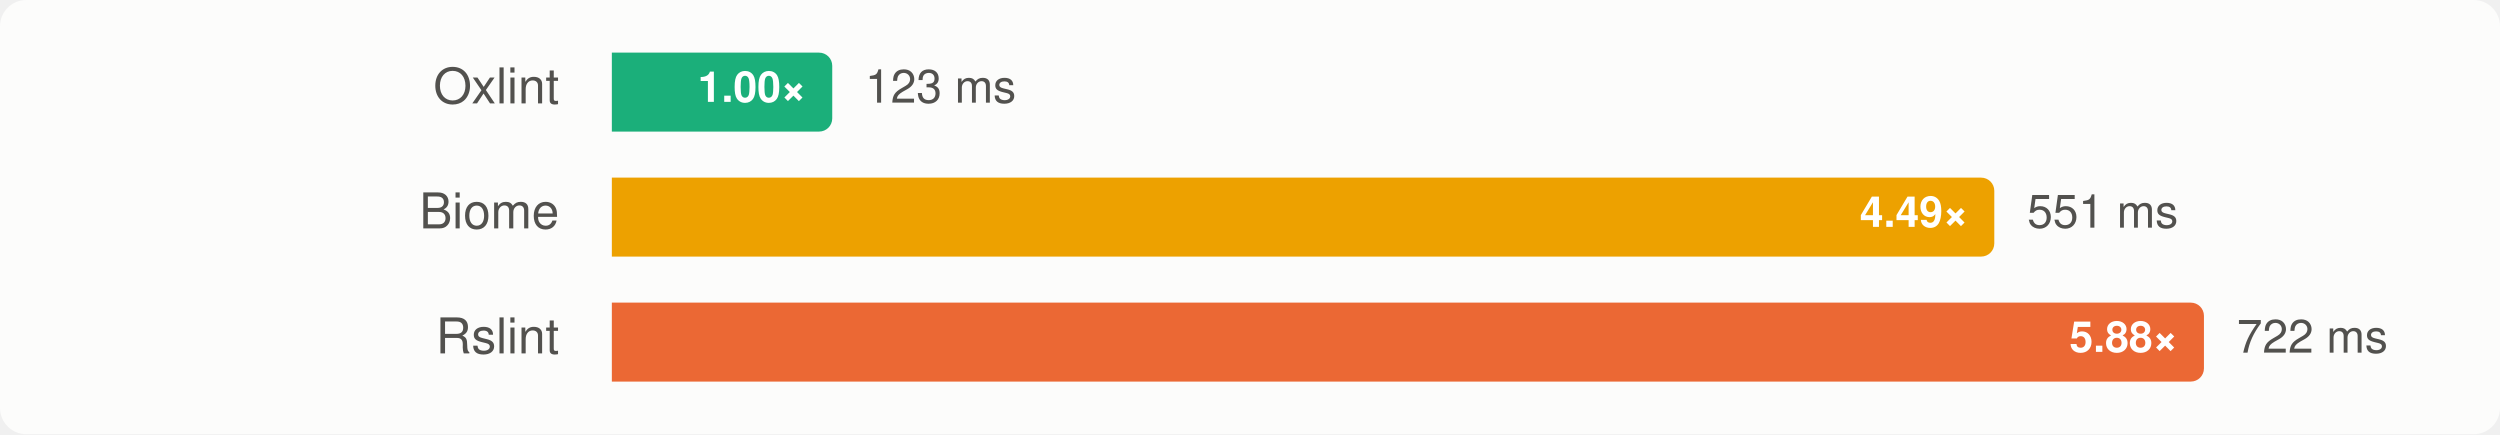
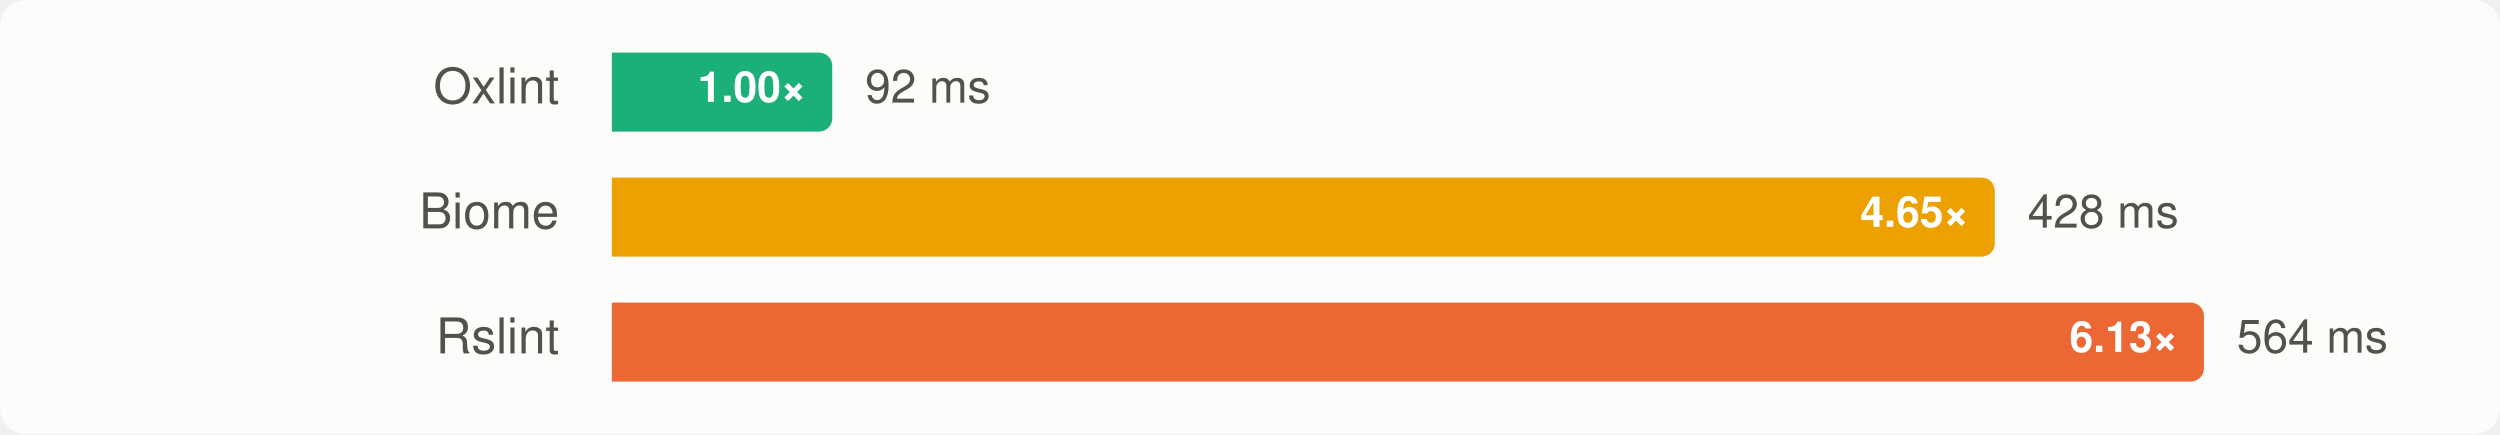
<svg xmlns="http://www.w3.org/2000/svg" width="760" height="132" viewBox="0 0 760 132" font-family="-apple-system, BlinkMacSystemFont, 'Segoe UI', Helvetica, Arial, sans-serif" role="img" aria-label="Group C, rsbuild: median wall time, lower is better">
  <style>
    .surface { fill: #fcfcfb; }
    .t-primary { fill: #0b0b0b; }
    .t-secondary { fill: #52514e; }
    .ratio { fill: #ffffff; }
    .bar-rslint { fill: #eb6834; }
    .bar-oxlint { fill: #1baf7a; }
    .bar-oxlint-tsgolint { fill: #1baf7a; }
    .bar-oxlint-tsrs { fill: #9362cc; }
    .bar-oxlint-tsrs-fast { fill: #247eab; }
    .bar-biome { fill: #eda100; }
    @media (prefers-color-scheme: dark) {
      .surface { fill: #1a1a19; }
      .t-primary { fill: #f0efec; }
      .t-secondary { fill: #c3c2b7; }
      .bar-rslint { fill: #d95926; }
      .bar-oxlint { fill: #199e70; }
      .bar-oxlint-tsgolint { fill: #199e70; }
      .bar-oxlint-tsrs { fill: #a47ad7; }
      .bar-oxlint-tsrs-fast { fill: #3b94bd; }
      .bar-biome { fill: #c98500; }
    }
  </style>
  <rect class="surface" width="760" height="132" rx="8" />
  <g>
    <text class="t-secondary" x="170" y="28" text-anchor="end" dominant-baseline="central" font-size="15">Oxlint</text>
    <path class="bar-oxlint" d="M186,16H249A4,4 0 0 1 253,20V36A4,4 0 0 1 249,40H186Z" />
    <text class="ratio" x="245" y="28" text-anchor="end" dominant-baseline="central" font-size="13" font-weight="700">1.00×</text>
-     <text class="t-secondary" x="263" y="28" dominant-baseline="central" font-size="14">123 ms</text>
+     <text class="t-secondary" x="263" y="28" dominant-baseline="central" font-size="14">92 ms</text>
  </g>
  <g>
    <text class="t-secondary" x="170" y="66" text-anchor="end" dominant-baseline="central" font-size="15">Biome</text>
-     <path class="bar-biome" d="M186,54H602.266A4,4 0 0 1 606.266,58V74A4,4 0 0 1 602.266,78H186Z" />
-     <text class="ratio" x="598.266" y="66" text-anchor="end" dominant-baseline="central" font-size="13" font-weight="700">4.49×</text>
-     <text class="t-secondary" x="616.266" y="66" dominant-baseline="central" font-size="14">551 ms</text>
+     <path class="bar-biome" d="M186,54H602.418A4,4 0 0 1 606.418,58V74A4,4 0 0 1 602.418,78H186Z" />
+     <text class="ratio" x="598.418" y="66" text-anchor="end" dominant-baseline="central" font-size="13" font-weight="700">4.65×</text>
+     <text class="t-secondary" x="616.418" y="66" dominant-baseline="central" font-size="14">428 ms</text>
  </g>
  <g>
    <text class="t-secondary" x="170" y="104" text-anchor="end" dominant-baseline="central" font-size="15">Rslint</text>
    <path class="bar-rslint" d="M186,92H666A4,4 0 0 1 670,96V112A4,4 0 0 1 666,116H186Z" />
-     <text class="ratio" x="662" y="104" text-anchor="end" dominant-baseline="central" font-size="13" font-weight="700">5.88×</text>
-     <text class="t-secondary" x="680" y="104" dominant-baseline="central" font-size="14">722 ms</text>
+     <text class="ratio" x="662" y="104" text-anchor="end" dominant-baseline="central" font-size="13" font-weight="700">6.13×</text>
+     <text class="t-secondary" x="680" y="104" dominant-baseline="central" font-size="14">564 ms</text>
  </g>
</svg>
